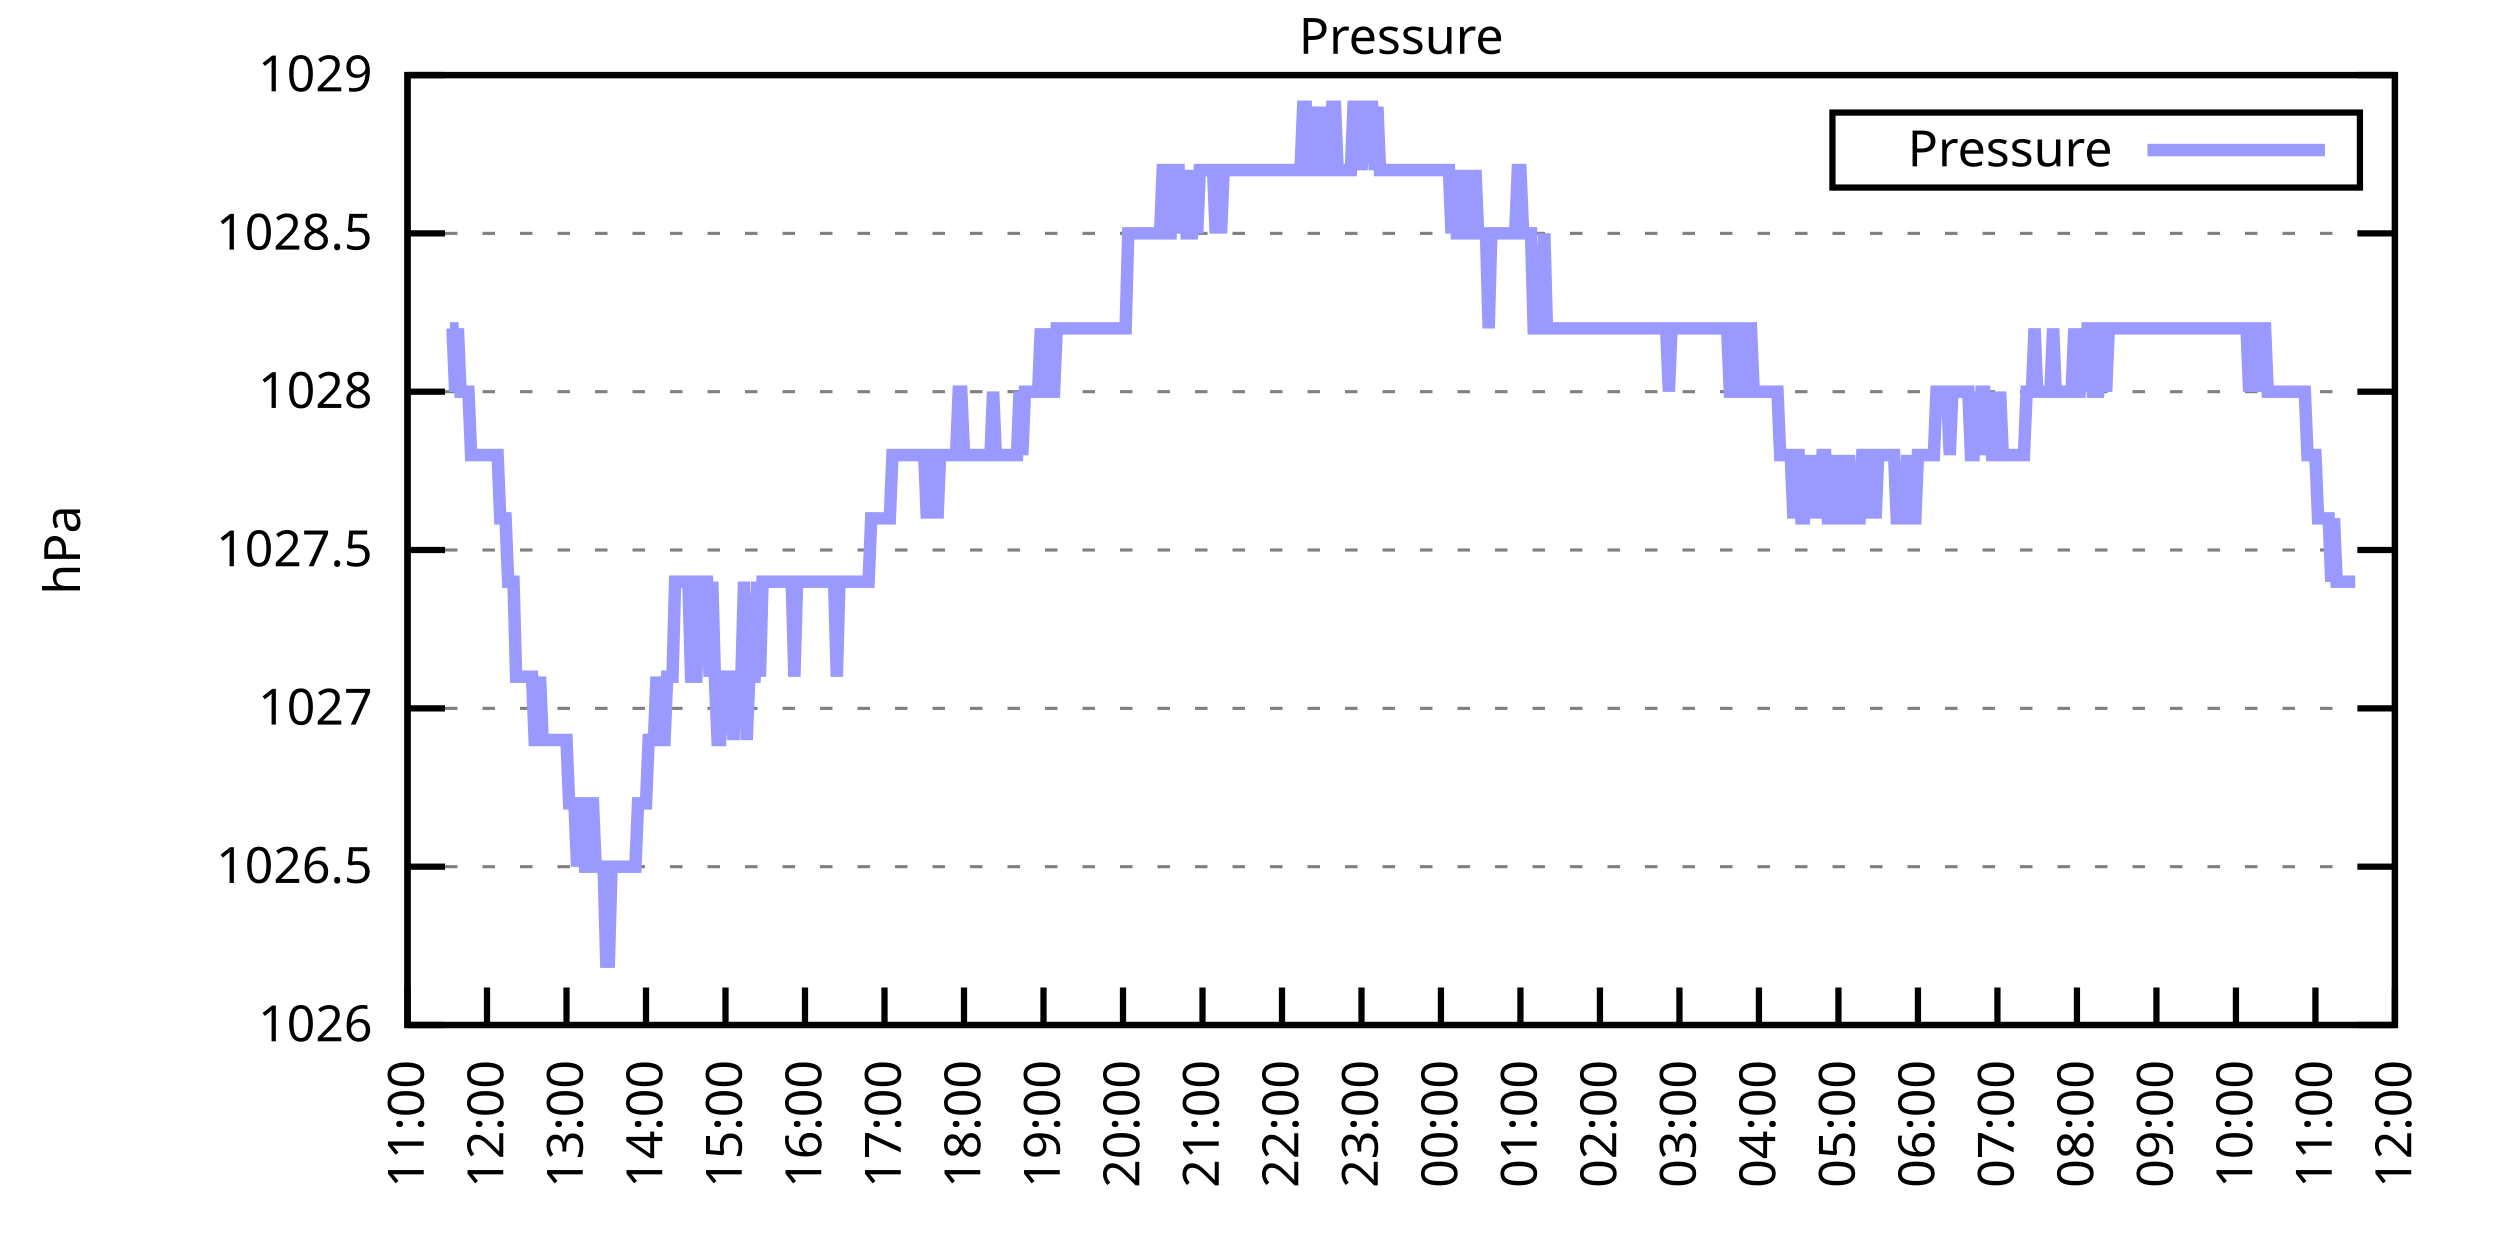
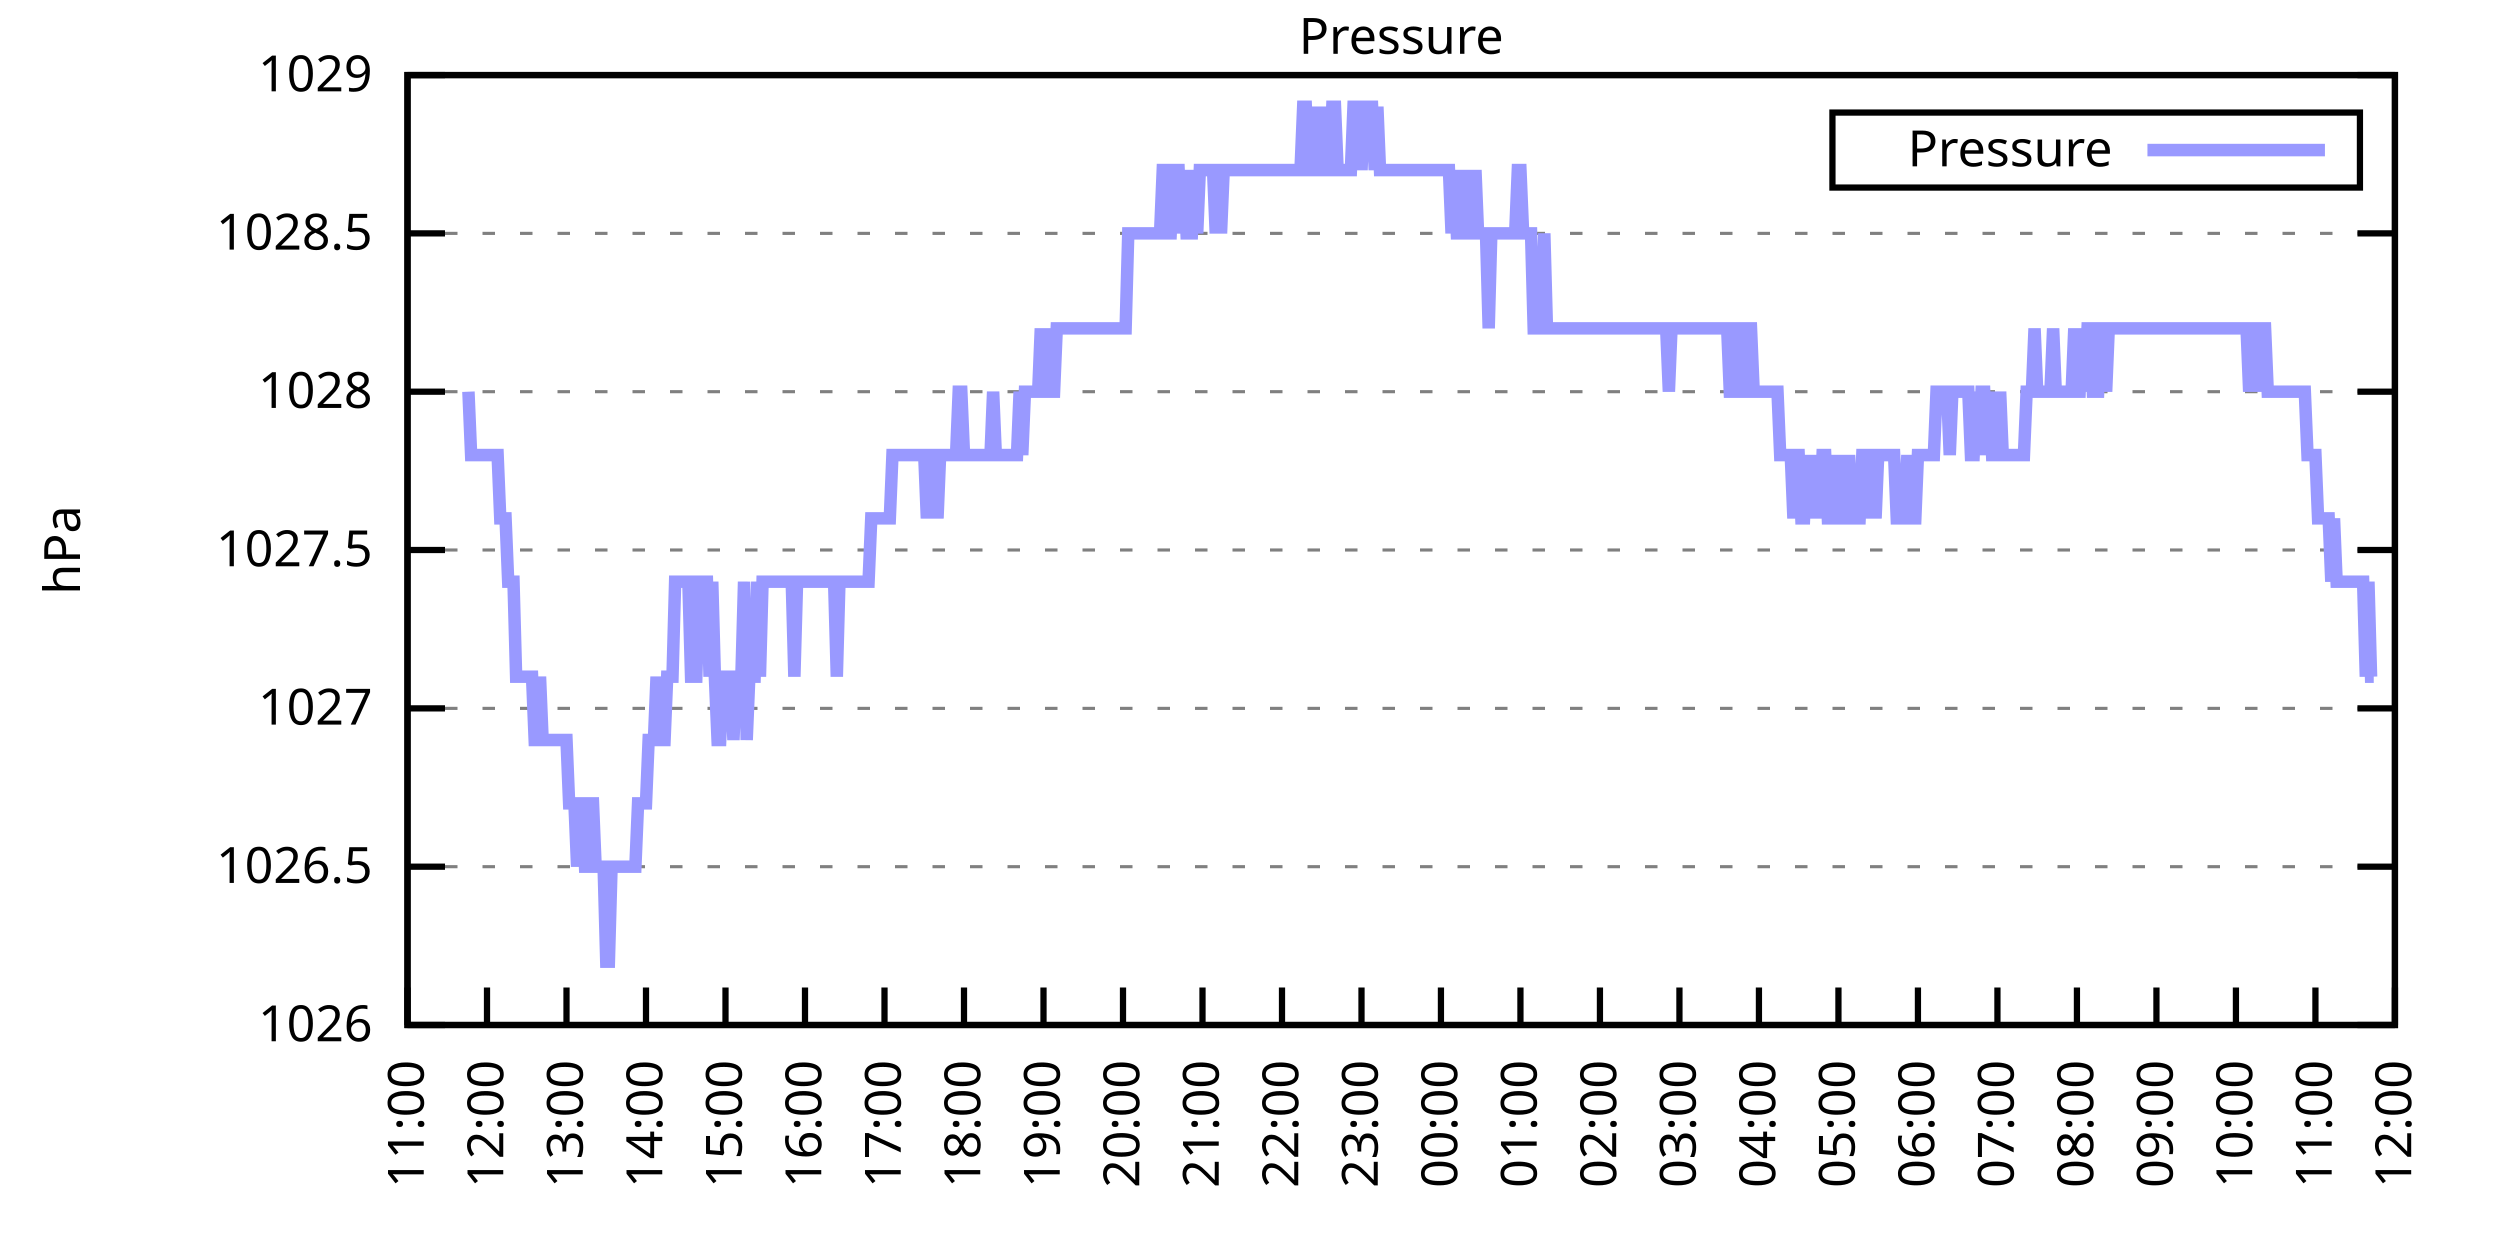
<svg xmlns="http://www.w3.org/2000/svg" xmlns:xlink="http://www.w3.org/1999/xlink" width="400" height="200" viewBox="0 0 400 200">
  <g id="gnuplot_canvas">
    <rect x="0" y="0" width="400" height="200" fill="none" />
    <defs>
      <circle id="gpDot" r="0.5" stroke-width="0.5" stroke="currentColor" />
      <path id="gpPt0" stroke-width="0.333" stroke="currentColor" d="M-1,0 h2 M0,-1 v2" />
      <path id="gpPt1" stroke-width="0.333" stroke="currentColor" d="M-1,-1 L1,1 M1,-1 L-1,1" />
      <path id="gpPt2" stroke-width="0.333" stroke="currentColor" d="M-1,0 L1,0 M0,-1 L0,1 M-1,-1 L1,1 M-1,1 L1,-1" />
      <rect id="gpPt3" stroke-width="0.333" stroke="currentColor" x="-1" y="-1" width="2" height="2" />
      <rect id="gpPt4" stroke-width="0.333" stroke="currentColor" fill="currentColor" x="-1" y="-1" width="2" height="2" />
      <circle id="gpPt5" stroke-width="0.333" stroke="currentColor" cx="0" cy="0" r="1" />
      <use xlink:href="#gpPt5" id="gpPt6" fill="currentColor" stroke="none" />
      <path id="gpPt7" stroke-width="0.333" stroke="currentColor" d="M0,-1.33 L-1.33,0.67 L1.33,0.67 z" />
      <use xlink:href="#gpPt7" id="gpPt8" fill="currentColor" stroke="none" />
      <use xlink:href="#gpPt7" id="gpPt9" stroke="currentColor" transform="rotate(180)" />
      <use xlink:href="#gpPt9" id="gpPt10" fill="currentColor" stroke="none" />
      <use xlink:href="#gpPt3" id="gpPt11" stroke="currentColor" transform="rotate(45)" />
      <use xlink:href="#gpPt11" id="gpPt12" fill="currentColor" stroke="none" />
      <path id="gpPt13" stroke-width="0.333" stroke="currentColor" d="M0,1.330 L1.265,0.411 L0.782,-1.067 L-0.782,-1.076 L-1.265,0.411 z" />
      <use xlink:href="#gpPt13" id="gpPt14" fill="currentColor" stroke="none" />
      <filter id="textbox" filterUnits="objectBoundingBox" x="0" y="0" height="1" width="1">
        <feFlood flood-color="white" flood-opacity="1" result="bgnd" />
        <feComposite in="SourceGraphic" in2="bgnd" operator="atop" />
      </filter>
      <filter id="greybox" filterUnits="objectBoundingBox" x="0" y="0" height="1" width="1">
        <feFlood flood-color="lightgrey" flood-opacity="1" result="grey" />
        <feComposite in="SourceGraphic" in2="grey" operator="atop" />
      </filter>
    </defs>
    <g fill="none" color="white" stroke="currentColor" stroke-width="1.00" stroke-linecap="butt" stroke-linejoin="miter">
</g>
    <g fill="none" color="black" stroke="currentColor" stroke-width="1.00" stroke-linecap="butt" stroke-linejoin="miter">
      <g stroke="none" shape-rendering="crispEdges">
        <polygon fill="rgb(255, 255, 255)" points="65.20,164.00 383.18,164.00 383.18,12.02 65.20,12.02 " />
      </g>
    </g>
    <g fill="none" color="black" stroke="currentColor" stroke-width="1.00" stroke-linecap="butt" stroke-linejoin="miter">
</g>
    <g fill="none" color="black" stroke="black" stroke-width="0.50" stroke-linecap="butt" stroke-linejoin="miter">
</g>
    <g fill="none" color="gray" stroke="currentColor" stroke-width="0.50" stroke-linecap="butt" stroke-linejoin="miter">
      <path stroke="gray" stroke-dasharray="2,4" class="gridline" d="M65.20,164.00 L383.19,164.00  " />
    </g>
    <g fill="none" color="gray" stroke="gray" stroke-width="1.00" stroke-linecap="butt" stroke-linejoin="miter">
</g>
    <g fill="none" color="black" stroke="currentColor" stroke-width="1.00" stroke-linecap="butt" stroke-linejoin="miter">
      <path stroke="black" d="M65.20,164.00 L71.20,164.00 M383.19,164.00 L377.19,164.00  " />
      <g transform="translate(59.60,166.60)" stroke="none" fill="black" font-family="Sans" font-size="8.00" text-anchor="end">
        <text>
          <tspan font-family="Sans"> 1026</tspan>
        </text>
      </g>
    </g>
    <g fill="none" color="black" stroke="currentColor" stroke-width="1.00" stroke-linecap="butt" stroke-linejoin="miter">
</g>
    <g fill="none" color="black" stroke="black" stroke-width="0.50" stroke-linecap="butt" stroke-linejoin="miter">
</g>
    <g fill="none" color="gray" stroke="currentColor" stroke-width="0.50" stroke-linecap="butt" stroke-linejoin="miter">
      <path stroke="gray" stroke-dasharray="2,4" class="gridline" d="M65.20,138.67 L383.19,138.67  " />
    </g>
    <g fill="none" color="gray" stroke="gray" stroke-width="1.00" stroke-linecap="butt" stroke-linejoin="miter">
</g>
    <g fill="none" color="black" stroke="currentColor" stroke-width="1.00" stroke-linecap="butt" stroke-linejoin="miter">
      <path stroke="black" d="M65.20,138.67 L71.20,138.67 M383.19,138.67 L377.19,138.67  " />
      <g transform="translate(59.60,141.27)" stroke="none" fill="black" font-family="Sans" font-size="8.00" text-anchor="end">
        <text>
          <tspan font-family="Sans"> 1026.5</tspan>
        </text>
      </g>
    </g>
    <g fill="none" color="black" stroke="currentColor" stroke-width="1.00" stroke-linecap="butt" stroke-linejoin="miter">
</g>
    <g fill="none" color="black" stroke="black" stroke-width="0.50" stroke-linecap="butt" stroke-linejoin="miter">
</g>
    <g fill="none" color="gray" stroke="currentColor" stroke-width="0.50" stroke-linecap="butt" stroke-linejoin="miter">
      <path stroke="gray" stroke-dasharray="2,4" class="gridline" d="M65.20,113.34 L383.19,113.34  " />
    </g>
    <g fill="none" color="gray" stroke="gray" stroke-width="1.00" stroke-linecap="butt" stroke-linejoin="miter">
</g>
    <g fill="none" color="black" stroke="currentColor" stroke-width="1.00" stroke-linecap="butt" stroke-linejoin="miter">
      <path stroke="black" d="M65.20,113.34 L71.20,113.34 M383.19,113.34 L377.19,113.34  " />
      <g transform="translate(59.60,115.94)" stroke="none" fill="black" font-family="Sans" font-size="8.00" text-anchor="end">
        <text>
          <tspan font-family="Sans"> 1027</tspan>
        </text>
      </g>
    </g>
    <g fill="none" color="black" stroke="currentColor" stroke-width="1.00" stroke-linecap="butt" stroke-linejoin="miter">
</g>
    <g fill="none" color="black" stroke="black" stroke-width="0.50" stroke-linecap="butt" stroke-linejoin="miter">
</g>
    <g fill="none" color="gray" stroke="currentColor" stroke-width="0.50" stroke-linecap="butt" stroke-linejoin="miter">
      <path stroke="gray" stroke-dasharray="2,4" class="gridline" d="M65.20,88.00 L383.19,88.00  " />
    </g>
    <g fill="none" color="gray" stroke="gray" stroke-width="1.00" stroke-linecap="butt" stroke-linejoin="miter">
</g>
    <g fill="none" color="black" stroke="currentColor" stroke-width="1.00" stroke-linecap="butt" stroke-linejoin="miter">
      <path stroke="black" d="M65.20,88.00 L71.20,88.00 M383.19,88.00 L377.19,88.00  " />
      <g transform="translate(59.60,90.60)" stroke="none" fill="black" font-family="Sans" font-size="8.00" text-anchor="end">
        <text>
          <tspan font-family="Sans"> 1027.5</tspan>
        </text>
      </g>
    </g>
    <g fill="none" color="black" stroke="currentColor" stroke-width="1.00" stroke-linecap="butt" stroke-linejoin="miter">
</g>
    <g fill="none" color="black" stroke="black" stroke-width="0.50" stroke-linecap="butt" stroke-linejoin="miter">
</g>
    <g fill="none" color="gray" stroke="currentColor" stroke-width="0.50" stroke-linecap="butt" stroke-linejoin="miter">
      <path stroke="gray" stroke-dasharray="2,4" class="gridline" d="M65.20,62.67 L383.19,62.67  " />
    </g>
    <g fill="none" color="gray" stroke="gray" stroke-width="1.00" stroke-linecap="butt" stroke-linejoin="miter">
</g>
    <g fill="none" color="black" stroke="currentColor" stroke-width="1.00" stroke-linecap="butt" stroke-linejoin="miter">
      <path stroke="black" d="M65.20,62.67 L71.20,62.67 M383.19,62.67 L377.19,62.67  " />
      <g transform="translate(59.60,65.27)" stroke="none" fill="black" font-family="Sans" font-size="8.00" text-anchor="end">
        <text>
          <tspan font-family="Sans"> 1028</tspan>
        </text>
      </g>
    </g>
    <g fill="none" color="black" stroke="currentColor" stroke-width="1.00" stroke-linecap="butt" stroke-linejoin="miter">
</g>
    <g fill="none" color="black" stroke="black" stroke-width="0.50" stroke-linecap="butt" stroke-linejoin="miter">
</g>
    <g fill="none" color="gray" stroke="currentColor" stroke-width="0.50" stroke-linecap="butt" stroke-linejoin="miter">
      <path stroke="gray" stroke-dasharray="2,4" class="gridline" d="M65.20,37.34 L383.19,37.34  " />
    </g>
    <g fill="none" color="gray" stroke="gray" stroke-width="1.00" stroke-linecap="butt" stroke-linejoin="miter">
</g>
    <g fill="none" color="black" stroke="currentColor" stroke-width="1.00" stroke-linecap="butt" stroke-linejoin="miter">
      <path stroke="black" d="M65.20,37.34 L71.20,37.34 M383.19,37.34 L377.19,37.34  " />
      <g transform="translate(59.60,39.94)" stroke="none" fill="black" font-family="Sans" font-size="8.00" text-anchor="end">
        <text>
          <tspan font-family="Sans"> 1028.5</tspan>
        </text>
      </g>
    </g>
    <g fill="none" color="black" stroke="currentColor" stroke-width="1.00" stroke-linecap="butt" stroke-linejoin="miter">
</g>
    <g fill="none" color="black" stroke="black" stroke-width="0.50" stroke-linecap="butt" stroke-linejoin="miter">
</g>
    <g fill="none" color="gray" stroke="currentColor" stroke-width="0.50" stroke-linecap="butt" stroke-linejoin="miter">
      <path stroke="gray" stroke-dasharray="2,4" class="gridline" d="M65.20,12.01 L383.19,12.01  " />
    </g>
    <g fill="none" color="gray" stroke="gray" stroke-width="1.00" stroke-linecap="butt" stroke-linejoin="miter">
</g>
    <g fill="none" color="black" stroke="currentColor" stroke-width="1.00" stroke-linecap="butt" stroke-linejoin="miter">
      <path stroke="black" d="M65.20,12.01 L71.20,12.01 M383.19,12.01 L377.19,12.01  " />
      <g transform="translate(59.60,14.61)" stroke="none" fill="black" font-family="Sans" font-size="8.00" text-anchor="end">
        <text>
          <tspan font-family="Sans"> 1029</tspan>
        </text>
      </g>
    </g>
    <g fill="none" color="black" stroke="currentColor" stroke-width="1.00" stroke-linecap="butt" stroke-linejoin="miter">
      <path stroke="black" d="M65.20,164.00 L65.20,158.00  " />
      <g transform="translate(67.80,169.60) rotate(270.00)" stroke="none" fill="black" font-family="Sans" font-size="8.00" text-anchor="end">
        <text>
          <tspan font-family="Sans">11:00</tspan>
        </text>
      </g>
    </g>
    <g fill="none" color="black" stroke="currentColor" stroke-width="1.00" stroke-linecap="butt" stroke-linejoin="miter">
      <path stroke="black" d="M77.92,164.00 L77.92,158.00  " />
      <g transform="translate(80.52,169.60) rotate(270.00)" stroke="none" fill="black" font-family="Sans" font-size="8.00" text-anchor="end">
        <text>
          <tspan font-family="Sans">12:00</tspan>
        </text>
      </g>
    </g>
    <g fill="none" color="black" stroke="currentColor" stroke-width="1.00" stroke-linecap="butt" stroke-linejoin="miter">
      <path stroke="black" d="M90.64,164.00 L90.64,158.00  " />
      <g transform="translate(93.24,169.60) rotate(270.00)" stroke="none" fill="black" font-family="Sans" font-size="8.00" text-anchor="end">
        <text>
          <tspan font-family="Sans">13:00</tspan>
        </text>
      </g>
    </g>
    <g fill="none" color="black" stroke="currentColor" stroke-width="1.00" stroke-linecap="butt" stroke-linejoin="miter">
      <path stroke="black" d="M103.36,164.00 L103.36,158.00  " />
      <g transform="translate(105.96,169.60) rotate(270.00)" stroke="none" fill="black" font-family="Sans" font-size="8.00" text-anchor="end">
        <text>
          <tspan font-family="Sans">14:00</tspan>
        </text>
      </g>
    </g>
    <g fill="none" color="black" stroke="currentColor" stroke-width="1.00" stroke-linecap="butt" stroke-linejoin="miter">
      <path stroke="black" d="M116.08,164.00 L116.08,158.00  " />
      <g transform="translate(118.68,169.60) rotate(270.00)" stroke="none" fill="black" font-family="Sans" font-size="8.00" text-anchor="end">
        <text>
          <tspan font-family="Sans">15:00</tspan>
        </text>
      </g>
    </g>
    <g fill="none" color="black" stroke="currentColor" stroke-width="1.00" stroke-linecap="butt" stroke-linejoin="miter">
      <path stroke="black" d="M128.80,164.00 L128.80,158.00  " />
      <g transform="translate(131.40,169.60) rotate(270.00)" stroke="none" fill="black" font-family="Sans" font-size="8.00" text-anchor="end">
        <text>
          <tspan font-family="Sans">16:00</tspan>
        </text>
      </g>
    </g>
    <g fill="none" color="black" stroke="currentColor" stroke-width="1.00" stroke-linecap="butt" stroke-linejoin="miter">
      <path stroke="black" d="M141.52,164.00 L141.52,158.00  " />
      <g transform="translate(144.12,169.60) rotate(270.00)" stroke="none" fill="black" font-family="Sans" font-size="8.00" text-anchor="end">
        <text>
          <tspan font-family="Sans">17:00</tspan>
        </text>
      </g>
    </g>
    <g fill="none" color="black" stroke="currentColor" stroke-width="1.00" stroke-linecap="butt" stroke-linejoin="miter">
      <path stroke="black" d="M154.24,164.00 L154.24,158.00  " />
      <g transform="translate(156.84,169.60) rotate(270.00)" stroke="none" fill="black" font-family="Sans" font-size="8.00" text-anchor="end">
        <text>
          <tspan font-family="Sans">18:00</tspan>
        </text>
      </g>
    </g>
    <g fill="none" color="black" stroke="currentColor" stroke-width="1.00" stroke-linecap="butt" stroke-linejoin="miter">
      <path stroke="black" d="M166.96,164.00 L166.96,158.00  " />
      <g transform="translate(169.56,169.60) rotate(270.00)" stroke="none" fill="black" font-family="Sans" font-size="8.00" text-anchor="end">
        <text>
          <tspan font-family="Sans">19:00</tspan>
        </text>
      </g>
    </g>
    <g fill="none" color="black" stroke="currentColor" stroke-width="1.00" stroke-linecap="butt" stroke-linejoin="miter">
      <path stroke="black" d="M179.68,164.00 L179.68,158.00  " />
      <g transform="translate(182.28,169.60) rotate(270.00)" stroke="none" fill="black" font-family="Sans" font-size="8.00" text-anchor="end">
        <text>
          <tspan font-family="Sans">20:00</tspan>
        </text>
      </g>
    </g>
    <g fill="none" color="black" stroke="currentColor" stroke-width="1.00" stroke-linecap="butt" stroke-linejoin="miter">
      <path stroke="black" d="M192.40,164.00 L192.40,158.00  " />
      <g transform="translate(195.00,169.60) rotate(270.00)" stroke="none" fill="black" font-family="Sans" font-size="8.00" text-anchor="end">
        <text>
          <tspan font-family="Sans">21:00</tspan>
        </text>
      </g>
    </g>
    <g fill="none" color="black" stroke="currentColor" stroke-width="1.00" stroke-linecap="butt" stroke-linejoin="miter">
      <path stroke="black" d="M205.12,164.00 L205.12,158.00  " />
      <g transform="translate(207.72,169.60) rotate(270.00)" stroke="none" fill="black" font-family="Sans" font-size="8.00" text-anchor="end">
        <text>
          <tspan font-family="Sans">22:00</tspan>
        </text>
      </g>
    </g>
    <g fill="none" color="black" stroke="currentColor" stroke-width="1.00" stroke-linecap="butt" stroke-linejoin="miter">
      <path stroke="black" d="M217.84,164.00 L217.84,158.00  " />
      <g transform="translate(220.44,169.60) rotate(270.00)" stroke="none" fill="black" font-family="Sans" font-size="8.00" text-anchor="end">
        <text>
          <tspan font-family="Sans">23:00</tspan>
        </text>
      </g>
    </g>
    <g fill="none" color="black" stroke="currentColor" stroke-width="1.00" stroke-linecap="butt" stroke-linejoin="miter">
      <path stroke="black" d="M230.55,164.00 L230.55,158.00  " />
      <g transform="translate(233.15,169.60) rotate(270.00)" stroke="none" fill="black" font-family="Sans" font-size="8.00" text-anchor="end">
        <text>
          <tspan font-family="Sans">00:00</tspan>
        </text>
      </g>
    </g>
    <g fill="none" color="black" stroke="currentColor" stroke-width="1.00" stroke-linecap="butt" stroke-linejoin="miter">
      <path stroke="black" d="M243.27,164.00 L243.27,158.00  " />
      <g transform="translate(245.87,169.60) rotate(270.00)" stroke="none" fill="black" font-family="Sans" font-size="8.00" text-anchor="end">
        <text>
          <tspan font-family="Sans">01:00</tspan>
        </text>
      </g>
    </g>
    <g fill="none" color="black" stroke="currentColor" stroke-width="1.00" stroke-linecap="butt" stroke-linejoin="miter">
      <path stroke="black" d="M255.99,164.00 L255.99,158.00  " />
      <g transform="translate(258.59,169.60) rotate(270.00)" stroke="none" fill="black" font-family="Sans" font-size="8.00" text-anchor="end">
        <text>
          <tspan font-family="Sans">02:00</tspan>
        </text>
      </g>
    </g>
    <g fill="none" color="black" stroke="currentColor" stroke-width="1.00" stroke-linecap="butt" stroke-linejoin="miter">
      <path stroke="black" d="M268.71,164.00 L268.71,158.00  " />
      <g transform="translate(271.31,169.60) rotate(270.00)" stroke="none" fill="black" font-family="Sans" font-size="8.00" text-anchor="end">
        <text>
          <tspan font-family="Sans">03:00</tspan>
        </text>
      </g>
    </g>
    <g fill="none" color="black" stroke="currentColor" stroke-width="1.00" stroke-linecap="butt" stroke-linejoin="miter">
      <path stroke="black" d="M281.43,164.00 L281.43,158.00  " />
      <g transform="translate(284.03,169.60) rotate(270.00)" stroke="none" fill="black" font-family="Sans" font-size="8.00" text-anchor="end">
        <text>
          <tspan font-family="Sans">04:00</tspan>
        </text>
      </g>
    </g>
    <g fill="none" color="black" stroke="currentColor" stroke-width="1.00" stroke-linecap="butt" stroke-linejoin="miter">
      <path stroke="black" d="M294.15,164.00 L294.15,158.00  " />
      <g transform="translate(296.75,169.60) rotate(270.00)" stroke="none" fill="black" font-family="Sans" font-size="8.00" text-anchor="end">
        <text>
          <tspan font-family="Sans">05:00</tspan>
        </text>
      </g>
    </g>
    <g fill="none" color="black" stroke="currentColor" stroke-width="1.00" stroke-linecap="butt" stroke-linejoin="miter">
      <path stroke="black" d="M306.87,164.00 L306.87,158.00  " />
      <g transform="translate(309.47,169.60) rotate(270.00)" stroke="none" fill="black" font-family="Sans" font-size="8.00" text-anchor="end">
        <text>
          <tspan font-family="Sans">06:00</tspan>
        </text>
      </g>
    </g>
    <g fill="none" color="black" stroke="currentColor" stroke-width="1.00" stroke-linecap="butt" stroke-linejoin="miter">
      <path stroke="black" d="M319.59,164.00 L319.59,158.00  " />
      <g transform="translate(322.19,169.60) rotate(270.00)" stroke="none" fill="black" font-family="Sans" font-size="8.00" text-anchor="end">
        <text>
          <tspan font-family="Sans">07:00</tspan>
        </text>
      </g>
    </g>
    <g fill="none" color="black" stroke="currentColor" stroke-width="1.00" stroke-linecap="butt" stroke-linejoin="miter">
      <path stroke="black" d="M332.31,164.00 L332.31,158.00  " />
      <g transform="translate(334.91,169.60) rotate(270.00)" stroke="none" fill="black" font-family="Sans" font-size="8.00" text-anchor="end">
        <text>
          <tspan font-family="Sans">08:00</tspan>
        </text>
      </g>
    </g>
    <g fill="none" color="black" stroke="currentColor" stroke-width="1.00" stroke-linecap="butt" stroke-linejoin="miter">
      <path stroke="black" d="M345.03,164.00 L345.03,158.00  " />
      <g transform="translate(347.63,169.60) rotate(270.00)" stroke="none" fill="black" font-family="Sans" font-size="8.00" text-anchor="end">
        <text>
          <tspan font-family="Sans">09:00</tspan>
        </text>
      </g>
    </g>
    <g fill="none" color="black" stroke="currentColor" stroke-width="1.00" stroke-linecap="butt" stroke-linejoin="miter">
      <path stroke="black" d="M357.75,164.00 L357.75,158.00  " />
      <g transform="translate(360.35,169.60) rotate(270.00)" stroke="none" fill="black" font-family="Sans" font-size="8.00" text-anchor="end">
        <text>
          <tspan font-family="Sans">10:00</tspan>
        </text>
      </g>
    </g>
    <g fill="none" color="black" stroke="currentColor" stroke-width="1.00" stroke-linecap="butt" stroke-linejoin="miter">
      <path stroke="black" d="M370.47,164.00 L370.47,158.00  " />
      <g transform="translate(373.07,169.60) rotate(270.00)" stroke="none" fill="black" font-family="Sans" font-size="8.00" text-anchor="end">
        <text>
          <tspan font-family="Sans">11:00</tspan>
        </text>
      </g>
    </g>
    <g fill="none" color="black" stroke="currentColor" stroke-width="1.00" stroke-linecap="butt" stroke-linejoin="miter">
      <path stroke="black" d="M383.19,164.00 L383.19,158.00  " />
      <g transform="translate(385.79,169.60) rotate(270.00)" stroke="none" fill="black" font-family="Sans" font-size="8.00" text-anchor="end">
        <text>
          <tspan font-family="Sans">12:00</tspan>
        </text>
      </g>
    </g>
    <g fill="none" color="black" stroke="currentColor" stroke-width="1.00" stroke-linecap="butt" stroke-linejoin="miter">
</g>
    <g fill="none" color="black" stroke="currentColor" stroke-width="1.00" stroke-linecap="butt" stroke-linejoin="miter">
      <path stroke="black" d="M65.20,12.01 L65.20,164.00 L383.19,164.00 L383.19,12.01 L65.20,12.01 Z  " />
    </g>
    <g fill="none" color="black" stroke="currentColor" stroke-width="1.00" stroke-linecap="butt" stroke-linejoin="miter">
</g>
    <g fill="none" color="black" stroke="currentColor" stroke-width="1.00" stroke-linecap="butt" stroke-linejoin="miter">
      <path stroke="black" d="M293.19,30.01 L293.19,18.01 L377.59,18.01 L377.59,30.01 L293.19,30.01 Z  " />
    </g>
    <g id="Pressure_plot_1">
      <g fill="none" color="white" stroke="black" stroke-width="2.00" stroke-linecap="butt" stroke-linejoin="miter">
</g>
      <g fill="none" color="black" stroke="currentColor" stroke-width="2.00" stroke-linecap="butt" stroke-linejoin="miter">
        <g transform="translate(337.99,26.61)" stroke="none" fill="black" font-family="Sans" font-size="8.00" text-anchor="end">
          <text>
            <tspan font-family="Sans">Pressure</tspan>
          </text>
        </g>
      </g>
      <g fill="none" color="black" stroke="currentColor" stroke-width="2.00" stroke-linecap="butt" stroke-linejoin="miter">
-         <path stroke="rgb(153, 153, 255)" d="M343.59,24.01 L371.99,24.01 M71.98,52.54 L72.41,52.54 L72.83,62.67 L73.26,52.54 L73.68,62.67 L74.10,62.67   L74.53,62.67 L74.95,62.67 L75.38,72.81 L75.80,72.81 L76.22,72.81 L76.65,72.81 L77.07,72.81 L77.50,72.81   L77.92,72.81 L78.34,72.81 L78.77,72.81 L79.19,72.81 L79.62,72.81 L80.04,82.94 L80.46,82.94 L80.89,82.94   L81.31,93.07 L81.74,93.07 L82.16,93.07 L82.58,108.27 L83.01,108.27 L83.43,108.27 L83.86,108.27 L84.28,108.27   L84.70,108.27 L85.13,108.27 L85.55,118.40 L85.98,118.40 L86.40,108.27 L86.82,118.40 L87.25,118.40 L87.67,118.40   L88.10,118.40 L88.52,118.40 L88.94,118.40 L89.37,118.40 L89.79,118.40 L90.22,118.40 L90.64,118.40 L91.06,128.54   L91.49,128.54 L91.91,128.54 L92.34,138.67 L92.76,128.54 L93.18,128.54 L93.61,138.67 L94.03,138.67 L94.46,128.54   L94.88,128.54 L95.30,138.67 L95.73,138.67 L96.15,138.67 L96.58,138.67 L97.00,153.87 L97.42,153.87 L97.85,138.67   L98.27,138.67 L98.69,138.67 L99.12,138.67 L99.54,138.67 L99.97,138.67 L100.39,138.67 L100.81,138.67 L101.24,138.67   L101.66,138.67 L102.09,128.54 L102.51,128.54 L102.93,128.54 L103.36,128.54 L103.78,118.40 L104.21,118.40 L104.63,118.40   L105.05,108.27 L105.48,118.40 L105.90,118.40 L106.33,118.40 L106.75,108.27 L107.17,108.27 L107.60,108.27 L108.02,93.07   L108.45,93.07 L108.87,93.07 L109.29,93.07 L109.72,93.07 L110.14,93.07 L110.57,108.27 L110.99,108.27 L111.41,108.27   L111.84,93.07 L112.26,93.07 L112.69,93.07 L113.11,93.07 L113.53,108.27 L113.96,93.07 L114.38,108.27 L114.81,118.40   L115.23,118.40 L115.65,108.27 L116.08,108.27 L116.50,108.27 L116.93,108.27 L117.35,118.40 L117.77,108.27 L118.20,108.27   L118.62,108.27 L119.05,93.07 L119.47,118.40 L119.89,108.27 L120.32,108.27 L120.74,108.27 L121.17,93.07 L121.59,108.27   L122.01,93.07 L122.44,93.07 L122.86,93.07 L123.29,93.07 L123.71,93.07 L124.13,93.07 L124.56,93.07 L124.98,93.07   L125.41,93.07 L125.83,93.07 L126.25,93.07 L126.68,93.07 L127.10,108.27 L127.53,93.07 L127.95,93.07 L128.37,93.07   L128.80,93.07 L129.22,93.07 L129.65,93.07 L130.07,93.07 L130.49,93.07 L130.92,93.07 L131.34,93.07 L131.77,93.07   L132.19,93.07 L132.61,93.07 L133.04,93.07 L133.46,93.07 L133.89,108.27 L134.31,93.07 L134.73,93.07 L135.16,93.07   L135.58,93.07 L136.01,93.07 L136.43,93.07 L136.85,93.07 L137.28,93.07 L137.70,93.07 L138.13,93.07 L138.55,93.07   L138.97,93.07 L139.40,82.94 L139.82,82.94 L140.25,82.94 L140.67,82.94 L141.09,82.94 L141.52,82.94 L141.94,82.94   L142.37,82.94 L142.79,72.81 L143.21,72.81 L143.64,72.81 L144.06,72.81 L144.49,72.81 L144.91,72.81 L145.33,72.81   L145.76,72.81 L146.18,72.81 L146.61,72.81 L147.03,72.81 L147.45,72.81 L147.88,72.81 L148.30,82.94 L148.73,72.81   L149.15,72.81 L149.57,72.81 L150.00,82.94 L150.42,72.81 L150.85,72.81 L151.27,72.81 L151.69,72.81 L152.12,72.81   L152.54,72.81 L152.97,72.81 L153.39,62.67 L153.81,62.67 L154.24,72.81 L154.66,72.81 L155.09,72.81 L155.51,72.81   L155.93,72.81 L156.36,72.81 L156.78,72.81 L157.21,72.81 L157.63,72.81 L158.05,72.81 L158.48,72.81 L158.90,62.67   L159.33,72.81 L159.75,72.81 L160.17,72.81 L160.60,72.81 L161.02,72.81 L161.44,72.81 L161.87,72.81 L162.29,72.81   L162.72,72.81 L163.14,62.67 L163.56,72.81 L163.99,62.67 L164.41,62.67 L164.84,62.67 L165.26,62.67 L165.68,62.67   L166.11,62.67 L166.53,52.54 L166.96,62.67 L167.38,52.54 L167.80,62.67 L168.23,62.67 L168.65,62.67 L169.08,52.54   L169.50,52.54 L169.92,52.54 L170.35,52.54 L170.77,52.54 L171.20,52.54 L171.62,52.54 L172.04,52.54 L172.47,52.54   L172.89,52.54 L173.32,52.54 L173.74,52.54 L174.16,52.54 L174.59,52.54 L175.01,52.54 L175.44,52.54 L175.86,52.54   L176.28,52.54 L176.71,52.54 L177.13,52.54 L177.56,52.54 L177.98,52.54 L178.40,52.54 L178.83,52.54 L179.25,52.54   L179.68,52.54 L180.10,52.54 L180.52,37.34 L180.95,37.34 L181.37,37.34 L181.80,37.34 L182.22,37.34 L182.64,37.34   L183.07,37.34 L183.49,37.34 L183.92,37.34 L184.34,37.34 L184.76,37.34 L185.19,37.34 L185.61,37.34 L186.04,27.21   L186.46,27.21 L186.88,37.34 L187.31,37.34 L187.73,27.21 L188.16,27.21 L188.58,27.21 L189.00,37.34 L189.43,27.21   L189.85,37.34 L190.28,37.34 L190.70,37.34 L191.12,27.21 L191.55,37.34 L191.97,27.21 L192.40,27.21 L192.82,27.21   L193.24,27.21 L193.67,27.21 L194.09,27.21 L194.52,37.34 L194.94,27.21 L195.36,37.34 L195.79,27.21 L196.21,27.21   L196.64,27.21 L197.06,27.21 L197.48,27.21 L197.91,27.21 L198.33,27.21 L198.76,27.21 L199.18,27.21 L199.60,27.21   L200.03,27.21 L200.45,27.21 L200.88,27.21 L201.30,27.21 L201.72,27.21 L202.15,27.21 L202.57,27.21 L203.00,27.21   L203.42,27.21 L203.84,27.21 L204.27,27.21 L204.69,27.21 L205.12,27.21 L205.54,27.21 L205.96,27.21 L206.39,27.21   L206.81,27.21 L207.24,27.21 L207.66,27.21 L208.08,27.21 L208.51,17.08 L208.93,17.08 L209.36,27.21 L209.78,27.21   L210.20,27.21 L210.63,17.08 L211.05,27.21 L211.48,27.21 L211.90,17.08 L212.32,27.21 L212.75,27.21 L213.17,17.08   L213.60,17.08 L214.02,27.21 L214.44,27.21 L214.87,27.21 L215.29,27.21 L215.72,27.21 L216.14,27.21 L216.56,17.08   L216.99,17.08 L217.41,17.08 L217.84,27.21 L218.26,17.08 L218.68,17.08 L219.11,17.08 L219.53,17.08 L219.96,27.21   L220.38,17.08 L220.80,27.21 L221.23,27.21 L221.65,27.21 L222.08,27.21 L222.50,27.21 L222.92,27.21 L223.35,27.21   L223.77,27.21 L224.20,27.21 L224.62,27.21 L225.04,27.21 L225.47,27.21 L225.89,27.21 L226.31,27.21 L226.74,27.21   L227.16,27.21 L227.59,27.21 L228.01,27.21 L228.43,27.21 L228.86,27.21 L229.28,27.21 L229.71,27.21 L230.13,27.21   L230.55,27.21 L230.98,27.21 L231.40,27.21 L231.83,27.21 L232.25,37.34 L232.67,27.21 L233.10,37.34 L233.52,37.34   L233.95,27.21 L234.37,37.34 L234.79,37.34 L235.22,27.21 L235.64,37.34 L236.07,27.21 L236.49,37.34 L236.91,37.34   L237.34,37.34 L237.76,37.34 L238.19,52.54 L238.61,37.34 L239.03,37.34 L239.46,37.34 L239.88,37.34 L240.31,37.34   L240.73,37.34 L241.15,37.34 L241.58,37.34 L242.00,37.34 L242.43,37.34 L242.85,27.21 L243.27,27.21 L243.70,37.34   L244.12,37.34 L244.55,37.34 L244.97,37.34 L245.39,52.54 L245.82,52.54 L246.24,52.54 L246.67,52.54 L247.09,37.34   L247.51,52.54 L247.94,52.54 L248.36,52.54 L248.79,52.54 L249.21,52.54 L249.63,52.54 L250.06,52.54 L250.48,52.54   L250.91,52.54 L251.33,52.54 L251.75,52.54 L252.18,52.54 L252.60,52.54 L253.03,52.54 L253.45,52.54 L253.87,52.54   L254.30,52.54 L254.72,52.54 L255.15,52.54 L255.57,52.54 L255.99,52.54 L256.42,52.54 L256.84,52.54 L257.27,52.54   L257.69,52.54 L258.11,52.54 L258.54,52.54 L258.96,52.54 L259.39,52.54 L259.81,52.54 L260.23,52.54 L260.66,52.54   L261.08,52.54 L261.51,52.54 L261.93,52.54 L262.35,52.54 L262.78,52.54 L263.20,52.54 L263.63,52.54 L264.05,52.54   L264.47,52.54 L264.90,52.54 L265.32,52.54 L265.75,52.54 L266.17,52.54 L266.59,52.54 L267.02,62.67 L267.44,52.54   L267.87,52.54 L268.29,52.54 L268.71,52.54 L269.14,52.54 L269.56,52.54 L269.99,52.54 L270.41,52.54 L270.83,52.54   L271.26,52.54 L271.68,52.54 L272.11,52.54 L272.53,52.54 L272.95,52.54 L273.38,52.54 L273.80,52.54 L274.23,52.54   L274.65,52.54 L275.07,52.54 L275.50,52.54 L275.92,52.54 L276.35,52.54 L276.77,62.67 L277.19,62.67 L277.62,52.54   L278.04,52.54 L278.47,52.54 L278.89,62.67 L279.31,62.67 L279.74,52.54 L280.16,52.54 L280.59,62.67 L281.01,62.67   L281.43,62.67 L281.86,62.67 L282.28,62.67 L282.71,62.67 L283.13,62.67 L283.55,62.67 L283.98,62.67 L284.40,62.67   L284.83,72.81 L285.25,72.81 L285.67,72.81 L286.10,72.81 L286.52,72.81 L286.95,82.94 L287.37,72.81 L287.79,72.81   L288.22,82.94 L288.64,82.94 L289.06,72.81 L289.49,82.94 L289.91,72.81 L290.34,82.94 L290.76,72.81 L291.18,82.94   L291.61,72.81 L292.03,72.81 L292.46,82.94 L292.88,82.94 L293.30,82.94 L293.73,72.81 L294.15,82.94 L294.58,72.81   L295.00,82.94 L295.42,82.94 L295.85,72.81 L296.27,82.94 L296.70,82.94 L297.12,82.94 L297.54,82.94 L297.97,72.81   L298.39,72.81 L298.82,82.94 L299.24,72.81 L299.66,72.81 L300.09,82.94 L300.51,72.81 L300.94,72.81 L301.36,72.81   L301.78,72.81 L302.21,72.81 L302.63,72.81 L303.06,72.81 L303.48,82.94 L303.90,82.94 L304.33,82.94 L304.75,82.94   L305.18,72.81 L305.60,82.94 L306.02,82.94 L306.45,82.94 L306.87,72.81 L307.30,72.81 L307.72,72.81 L308.14,72.81   L308.57,72.81 L308.99,72.81 L309.42,72.81 L309.84,62.67 L310.26,62.67 L310.69,62.67 L311.11,62.67 L311.54,62.67   L311.96,72.81 L312.38,62.67 L312.81,62.67 L313.23,62.67 L313.66,62.67 L314.08,62.67 L314.50,62.67 L314.93,62.67   L315.35,72.81 L315.78,72.81 L316.20,62.67 L316.62,72.81 L317.05,62.67 L317.47,62.67 L317.90,72.81 L318.32,62.67   L318.74,72.81 L319.17,72.81 L319.59,72.81 L320.02,62.67 L320.44,72.81 L320.86,72.81 L321.29,72.81 L321.71,72.81   L322.14,72.81 L322.56,72.81 L322.98,72.81 L323.41,72.81 L323.83,72.81 L324.26,62.67 L324.68,62.67 L325.10,62.67   L325.53,52.54 L325.95,62.67 L326.38,62.67 L326.80,62.67 L327.22,62.67 L327.65,62.67 L328.07,62.67 L328.50,52.54   L328.92,62.67 L329.34,62.67 L329.77,62.67 L330.19,62.67 L330.62,62.67 L331.04,62.67 L331.46,62.67 L331.89,52.54   L332.31,62.67 L332.74,62.67 L333.16,52.54 L333.58,62.67 L334.01,52.54 L334.43,52.54 L334.86,62.67 L335.28,62.67   L335.70,62.67 L336.13,52.54 L336.55,52.54 L336.98,62.67 L337.40,52.54 L337.82,52.54 L338.25,52.54 L338.67,52.54   L339.10,52.54 L339.52,52.54 L339.94,52.54 L340.37,52.54 L340.79,52.54 L341.22,52.54 L341.64,52.54 L342.06,52.54   L342.49,52.54 L342.91,52.54 L343.34,52.54 L343.76,52.54 L344.18,52.54 L344.61,52.54 L345.03,52.54 L345.46,52.54   L345.88,52.54 L346.30,52.54 L346.73,52.54 L347.15,52.54 L347.58,52.54 L348.00,52.54 L348.42,52.54 L348.85,52.54   L349.27,52.54 L349.70,52.54 L350.12,52.54 L350.54,52.54 L350.97,52.54 L351.39,52.54 L351.81,52.54 L352.24,52.54   L352.66,52.54 L353.09,52.54 L353.51,52.54 L353.93,52.54 L354.36,52.54 L354.78,52.54 L355.21,52.54 L355.63,52.54   L356.05,52.54 L356.48,52.54 L356.90,52.54 L357.33,52.54 L357.75,52.54 L358.17,52.54 L358.60,52.54 L359.02,52.54   L359.45,52.54 L359.87,62.67 L360.29,52.54 L360.72,52.54 L361.14,52.54 L361.57,62.67 L361.99,52.54 L362.41,52.54   L362.84,62.67 L363.26,62.67 L363.69,62.67 L364.11,62.67 L364.53,62.67 L364.96,62.67 L365.38,62.67 L365.81,62.67   L366.23,62.67 L366.65,62.67 L367.08,62.67 L367.50,62.67 L367.93,62.67 L368.35,62.67 L368.77,62.67 L369.20,72.81   L369.62,72.81 L370.05,72.81 L370.47,72.81 L370.89,82.94 L371.32,82.94 L371.74,82.94 L372.17,82.94 L372.59,82.94   L373.01,93.07 L373.44,82.94 L373.86,93.07 L374.29,93.07 L374.71,93.07 L375.13,93.07 L375.56,93.07 L375.98,93.07   L376.41,93.07 L376.83,93.07  " />
+         <path stroke="rgb(153, 153, 255)" d="M343.59,24.01 L371.99,24.01 M74.95,62.67 L75.38,72.81 L75.80,72.81 L76.22,72.81 L76.65,72.81 L77.07,72.81   L77.50,72.81 L77.92,72.81 L78.34,72.81 L78.77,72.81 L79.19,72.81 L79.62,72.81 L80.04,82.94 L80.46,82.94   L80.89,82.94 L81.31,93.07 L81.74,93.07 L82.16,93.07 L82.58,108.27 L83.01,108.27 L83.43,108.27 L83.86,108.27   L84.28,108.27 L84.70,108.27 L85.13,108.27 L85.55,118.40 L85.98,118.40 L86.40,108.27 L86.82,118.40 L87.25,118.40   L87.67,118.40 L88.10,118.40 L88.52,118.40 L88.94,118.40 L89.37,118.40 L89.79,118.40 L90.22,118.40 L90.64,118.40   L91.06,128.54 L91.49,128.54 L91.91,128.54 L92.34,138.67 L92.76,128.54 L93.18,128.54 L93.61,138.67 L94.03,138.67   L94.46,128.54 L94.88,128.54 L95.30,138.67 L95.73,138.67 L96.15,138.67 L96.58,138.67 L97.00,153.87 L97.42,153.87   L97.85,138.67 L98.27,138.67 L98.69,138.67 L99.12,138.67 L99.54,138.67 L99.97,138.67 L100.39,138.67 L100.81,138.67   L101.24,138.67 L101.66,138.67 L102.09,128.54 L102.51,128.54 L102.93,128.54 L103.36,128.54 L103.78,118.40 L104.21,118.40   L104.63,118.40 L105.05,108.27 L105.48,118.40 L105.90,118.40 L106.33,118.40 L106.75,108.27 L107.17,108.27 L107.60,108.27   L108.02,93.07 L108.45,93.07 L108.87,93.07 L109.29,93.07 L109.72,93.07 L110.14,93.07 L110.57,108.27 L110.99,108.27   L111.41,108.27 L111.84,93.07 L112.26,93.07 L112.69,93.07 L113.11,93.07 L113.53,108.27 L113.96,93.07 L114.38,108.27   L114.81,118.40 L115.23,118.40 L115.65,108.27 L116.08,108.27 L116.50,108.27 L116.93,108.27 L117.35,118.40 L117.77,108.27   L118.20,108.27 L118.62,108.27 L119.05,93.07 L119.47,118.40 L119.89,108.27 L120.32,108.27 L120.74,108.27 L121.17,93.07   L121.59,108.27 L122.01,93.07 L122.44,93.07 L122.86,93.07 L123.29,93.07 L123.71,93.07 L124.13,93.07 L124.56,93.07   L124.98,93.07 L125.41,93.07 L125.83,93.07 L126.25,93.07 L126.68,93.07 L127.10,108.27 L127.53,93.07 L127.95,93.07   L128.37,93.07 L128.80,93.07 L129.22,93.07 L129.65,93.07 L130.07,93.07 L130.49,93.07 L130.92,93.07 L131.34,93.07   L131.77,93.07 L132.19,93.07 L132.61,93.07 L133.04,93.07 L133.46,93.07 L133.89,108.27 L134.31,93.07 L134.73,93.07   L135.16,93.07 L135.58,93.07 L136.01,93.07 L136.43,93.07 L136.85,93.07 L137.28,93.07 L137.70,93.07 L138.13,93.07   L138.55,93.07 L138.97,93.07 L139.40,82.94 L139.82,82.94 L140.25,82.94 L140.67,82.94 L141.09,82.94 L141.52,82.94   L141.94,82.94 L142.37,82.94 L142.79,72.81 L143.21,72.81 L143.64,72.81 L144.06,72.81 L144.49,72.81 L144.91,72.81   L145.33,72.81 L145.76,72.81 L146.18,72.81 L146.61,72.81 L147.03,72.81 L147.45,72.81 L147.88,72.81 L148.30,82.94   L148.73,72.81 L149.15,72.81 L149.57,72.81 L150.00,82.94 L150.42,72.81 L150.85,72.81 L151.27,72.81 L151.69,72.81   L152.12,72.81 L152.54,72.81 L152.97,72.81 L153.39,62.67 L153.81,62.67 L154.24,72.81 L154.66,72.81 L155.09,72.81   L155.51,72.81 L155.93,72.81 L156.36,72.81 L156.78,72.81 L157.21,72.81 L157.63,72.81 L158.05,72.81 L158.48,72.81   L158.90,62.67 L159.33,72.81 L159.75,72.81 L160.17,72.81 L160.60,72.81 L161.02,72.81 L161.44,72.81 L161.87,72.81   L162.29,72.81 L162.72,72.81 L163.14,62.67 L163.56,72.81 L163.99,62.67 L164.41,62.67 L164.84,62.67 L165.26,62.67   L165.68,62.67 L166.11,62.67 L166.53,52.54 L166.96,62.67 L167.38,52.54 L167.80,62.67 L168.23,62.67 L168.65,62.67   L169.08,52.54 L169.50,52.54 L169.92,52.54 L170.35,52.54 L170.77,52.54 L171.20,52.54 L171.62,52.54 L172.04,52.54   L172.47,52.54 L172.89,52.54 L173.32,52.54 L173.74,52.54 L174.16,52.54 L174.59,52.54 L175.01,52.54 L175.44,52.54   L175.86,52.54 L176.28,52.54 L176.71,52.54 L177.13,52.54 L177.56,52.54 L177.98,52.54 L178.40,52.54 L178.83,52.54   L179.25,52.54 L179.68,52.54 L180.10,52.54 L180.52,37.34 L180.95,37.34 L181.37,37.34 L181.80,37.34 L182.22,37.34   L182.64,37.34 L183.07,37.34 L183.49,37.34 L183.92,37.34 L184.34,37.34 L184.76,37.34 L185.19,37.34 L185.61,37.34   L186.04,27.21 L186.46,27.21 L186.88,37.34 L187.31,37.34 L187.73,27.21 L188.16,27.21 L188.58,27.21 L189.00,37.34   L189.43,27.21 L189.85,37.34 L190.28,37.34 L190.70,37.34 L191.12,27.21 L191.55,37.34 L191.97,27.21 L192.40,27.21   L192.82,27.21 L193.24,27.21 L193.67,27.21 L194.09,27.21 L194.52,37.34 L194.94,27.21 L195.36,37.34 L195.79,27.21   L196.21,27.21 L196.64,27.21 L197.06,27.21 L197.48,27.21 L197.91,27.21 L198.33,27.21 L198.76,27.21 L199.18,27.21   L199.60,27.21 L200.03,27.21 L200.45,27.21 L200.88,27.21 L201.30,27.21 L201.72,27.21 L202.15,27.21 L202.57,27.21   L203.00,27.21 L203.42,27.21 L203.84,27.21 L204.27,27.21 L204.69,27.21 L205.12,27.21 L205.54,27.21 L205.96,27.21   L206.39,27.21 L206.81,27.21 L207.24,27.21 L207.66,27.21 L208.08,27.21 L208.51,17.08 L208.93,17.08 L209.36,27.21   L209.78,27.21 L210.20,27.21 L210.63,17.08 L211.05,27.21 L211.48,27.21 L211.90,17.08 L212.32,27.21 L212.75,27.21   L213.17,17.08 L213.60,17.08 L214.02,27.21 L214.44,27.21 L214.87,27.21 L215.29,27.21 L215.72,27.21 L216.14,27.21   L216.56,17.08 L216.99,17.08 L217.41,17.08 L217.84,27.21 L218.26,17.08 L218.68,17.08 L219.11,17.08 L219.53,17.08   L219.96,27.21 L220.38,17.08 L220.80,27.21 L221.23,27.21 L221.65,27.21 L222.08,27.21 L222.50,27.21 L222.92,27.21   L223.35,27.21 L223.77,27.21 L224.20,27.21 L224.62,27.21 L225.04,27.21 L225.47,27.21 L225.89,27.21 L226.31,27.21   L226.74,27.21 L227.16,27.21 L227.59,27.21 L228.01,27.21 L228.43,27.21 L228.86,27.21 L229.28,27.21 L229.71,27.21   L230.13,27.21 L230.55,27.21 L230.98,27.21 L231.40,27.21 L231.83,27.21 L232.25,37.34 L232.67,27.21 L233.10,37.34   L233.52,37.34 L233.95,27.21 L234.37,37.34 L234.79,37.34 L235.22,27.21 L235.64,37.34 L236.07,27.21 L236.49,37.34   L236.91,37.34 L237.34,37.34 L237.76,37.34 L238.19,52.54 L238.61,37.34 L239.03,37.34 L239.46,37.34 L239.88,37.34   L240.31,37.34 L240.73,37.34 L241.15,37.34 L241.58,37.34 L242.00,37.34 L242.43,37.34 L242.85,27.21 L243.27,27.21   L243.70,37.34 L244.12,37.34 L244.55,37.34 L244.97,37.34 L245.39,52.54 L245.82,52.54 L246.24,52.54 L246.67,52.54   L247.09,37.34 L247.51,52.54 L247.94,52.54 L248.36,52.54 L248.79,52.54 L249.21,52.54 L249.63,52.54 L250.06,52.54   L250.48,52.54 L250.91,52.54 L251.33,52.54 L251.75,52.54 L252.18,52.54 L252.60,52.54 L253.03,52.54 L253.45,52.54   L253.87,52.54 L254.30,52.54 L254.72,52.54 L255.15,52.54 L255.57,52.54 L255.99,52.54 L256.42,52.54 L256.84,52.54   L257.27,52.54 L257.69,52.54 L258.11,52.54 L258.54,52.54 L258.96,52.54 L259.39,52.54 L259.81,52.54 L260.23,52.54   L260.66,52.54 L261.08,52.54 L261.51,52.54 L261.93,52.54 L262.35,52.54 L262.78,52.54 L263.20,52.54 L263.63,52.54   L264.05,52.54 L264.47,52.54 L264.90,52.54 L265.32,52.54 L265.75,52.54 L266.17,52.54 L266.59,52.54 L267.02,62.67   L267.44,52.54 L267.87,52.54 L268.29,52.54 L268.71,52.54 L269.14,52.54 L269.56,52.54 L269.99,52.54 L270.41,52.54   L270.83,52.54 L271.26,52.54 L271.68,52.54 L272.11,52.54 L272.53,52.54 L272.95,52.54 L273.38,52.54 L273.80,52.54   L274.23,52.54 L274.65,52.54 L275.07,52.54 L275.50,52.54 L275.92,52.54 L276.35,52.54 L276.77,62.67 L277.19,62.67   L277.62,52.54 L278.04,52.54 L278.47,52.54 L278.89,62.67 L279.31,62.67 L279.74,52.54 L280.16,52.54 L280.59,62.67   L281.01,62.67 L281.43,62.67 L281.86,62.67 L282.28,62.67 L282.71,62.67 L283.13,62.67 L283.55,62.67 L283.98,62.67   L284.40,62.67 L284.83,72.81 L285.25,72.81 L285.67,72.81 L286.10,72.81 L286.52,72.81 L286.95,82.94 L287.37,72.81   L287.79,72.81 L288.22,82.94 L288.64,82.94 L289.06,72.81 L289.49,82.94 L289.91,72.81 L290.34,82.94 L290.76,72.81   L291.18,82.94 L291.61,72.81 L292.03,72.81 L292.46,82.94 L292.88,82.94 L293.30,82.94 L293.73,72.81 L294.15,82.94   L294.58,72.81 L295.00,82.94 L295.42,82.94 L295.85,72.81 L296.27,82.94 L296.70,82.94 L297.12,82.94 L297.54,82.94   L297.97,72.81 L298.39,72.81 L298.82,82.94 L299.24,72.81 L299.66,72.81 L300.09,82.94 L300.51,72.81 L300.94,72.81   L301.36,72.81 L301.78,72.81 L302.21,72.81 L302.63,72.81 L303.06,72.81 L303.48,82.94 L303.90,82.94 L304.33,82.94   L304.75,82.94 L305.18,72.81 L305.60,82.94 L306.02,82.94 L306.45,82.94 L306.87,72.81 L307.30,72.81 L307.72,72.81   L308.14,72.81 L308.57,72.81 L308.99,72.81 L309.42,72.81 L309.84,62.67 L310.26,62.67 L310.69,62.67 L311.11,62.67   L311.54,62.67 L311.96,72.81 L312.38,62.67 L312.81,62.67 L313.23,62.67 L313.66,62.67 L314.08,62.67 L314.50,62.67   L314.93,62.67 L315.35,72.81 L315.78,72.81 L316.20,62.67 L316.62,72.81 L317.05,62.67 L317.47,62.67 L317.90,72.81   L318.32,62.67 L318.74,72.81 L319.17,72.81 L319.59,72.81 L320.02,62.67 L320.44,72.81 L320.86,72.81 L321.29,72.81   L321.71,72.81 L322.14,72.81 L322.56,72.81 L322.98,72.81 L323.41,72.81 L323.83,72.81 L324.26,62.67 L324.68,62.67   L325.10,62.67 L325.53,52.54 L325.95,62.67 L326.38,62.67 L326.80,62.67 L327.22,62.67 L327.65,62.67 L328.07,62.67   L328.50,52.54 L328.92,62.67 L329.34,62.67 L329.77,62.67 L330.19,62.67 L330.62,62.67 L331.04,62.67 L331.46,62.67   L331.89,52.54 L332.31,62.67 L332.74,62.67 L333.16,52.54 L333.58,62.67 L334.01,52.54 L334.43,52.54 L334.86,62.67   L335.28,62.67 L335.70,62.67 L336.13,52.54 L336.55,52.54 L336.98,62.67 L337.40,52.54 L337.82,52.54 L338.25,52.54   L338.67,52.54 L339.10,52.54 L339.52,52.54 L339.94,52.54 L340.37,52.54 L340.79,52.54 L341.22,52.54 L341.64,52.54   L342.06,52.54 L342.49,52.54 L342.91,52.54 L343.34,52.54 L343.76,52.54 L344.18,52.54 L344.61,52.54 L345.03,52.54   L345.46,52.54 L345.88,52.54 L346.30,52.54 L346.73,52.54 L347.15,52.54 L347.58,52.54 L348.00,52.54 L348.42,52.54   L348.85,52.54 L349.27,52.54 L349.70,52.54 L350.12,52.54 L350.54,52.54 L350.97,52.54 L351.39,52.54 L351.81,52.54   L352.24,52.54 L352.66,52.54 L353.09,52.54 L353.51,52.54 L353.93,52.54 L354.36,52.54 L354.78,52.54 L355.21,52.54   L355.63,52.54 L356.05,52.54 L356.48,52.54 L356.90,52.54 L357.33,52.54 L357.75,52.54 L358.17,52.54 L358.60,52.54   L359.02,52.54 L359.45,52.54 L359.87,62.67 L360.29,52.54 L360.72,52.54 L361.14,52.54 L361.57,62.67 L361.99,52.54   L362.41,52.54 L362.84,62.67 L363.26,62.67 L363.69,62.67 L364.11,62.67 L364.53,62.67 L364.96,62.67 L365.38,62.67   L365.81,62.67 L366.23,62.67 L366.65,62.67 L367.08,62.67 L367.50,62.67 L367.93,62.67 L368.35,62.67 L368.77,62.67   L369.20,72.81 L369.62,72.81 L370.05,72.81 L370.47,72.81 L370.89,82.94 L371.32,82.94 L371.74,82.94 L372.17,82.94   L372.59,82.94 L373.01,93.07 L373.44,82.94 L373.86,93.07 L374.29,93.07 L374.71,93.07 L375.13,93.07 L375.56,93.07   L375.98,93.07 L376.41,93.07 L376.83,93.07 L377.25,93.07 L377.68,93.07 L378.10,93.07 L378.53,108.27 L378.95,93.07   L379.37,108.27 L379.80,108.27  " />
      </g>
    </g>
    <g fill="none" color="black" stroke="currentColor" stroke-width="2.00" stroke-linecap="butt" stroke-linejoin="miter">
</g>
    <g fill="none" color="black" stroke="black" stroke-width="1.00" stroke-linecap="butt" stroke-linejoin="miter">
</g>
    <g fill="none" color="black" stroke="currentColor" stroke-width="1.00" stroke-linecap="butt" stroke-linejoin="miter">
      <path stroke="black" d="M65.20,12.01 L65.20,164.00 L383.19,164.00 L383.19,12.01 L65.20,12.01 Z  " />
      <g transform="translate(12.80,88.01) rotate(270.00)" stroke="none" fill="black" font-family="Sans" font-size="8.00" text-anchor="middle">
        <text>
          <tspan font-family="Sans">hPa</tspan>
        </text>
      </g>
    </g>
    <g fill="none" color="black" stroke="currentColor" stroke-width="1.00" stroke-linecap="butt" stroke-linejoin="miter">
</g>
    <g fill="none" color="black" stroke="currentColor" stroke-width="1.00" stroke-linecap="butt" stroke-linejoin="miter">
      <g transform="translate(224.19,8.61)" stroke="none" fill="black" font-family="Sans" font-size="8.00" text-anchor="middle">
        <text>
          <tspan font-family="Sans">Pressure</tspan>
        </text>
      </g>
    </g>
    <g fill="none" color="black" stroke="currentColor" stroke-width="1.00" stroke-linecap="butt" stroke-linejoin="miter">
</g>
  </g>
</svg>
